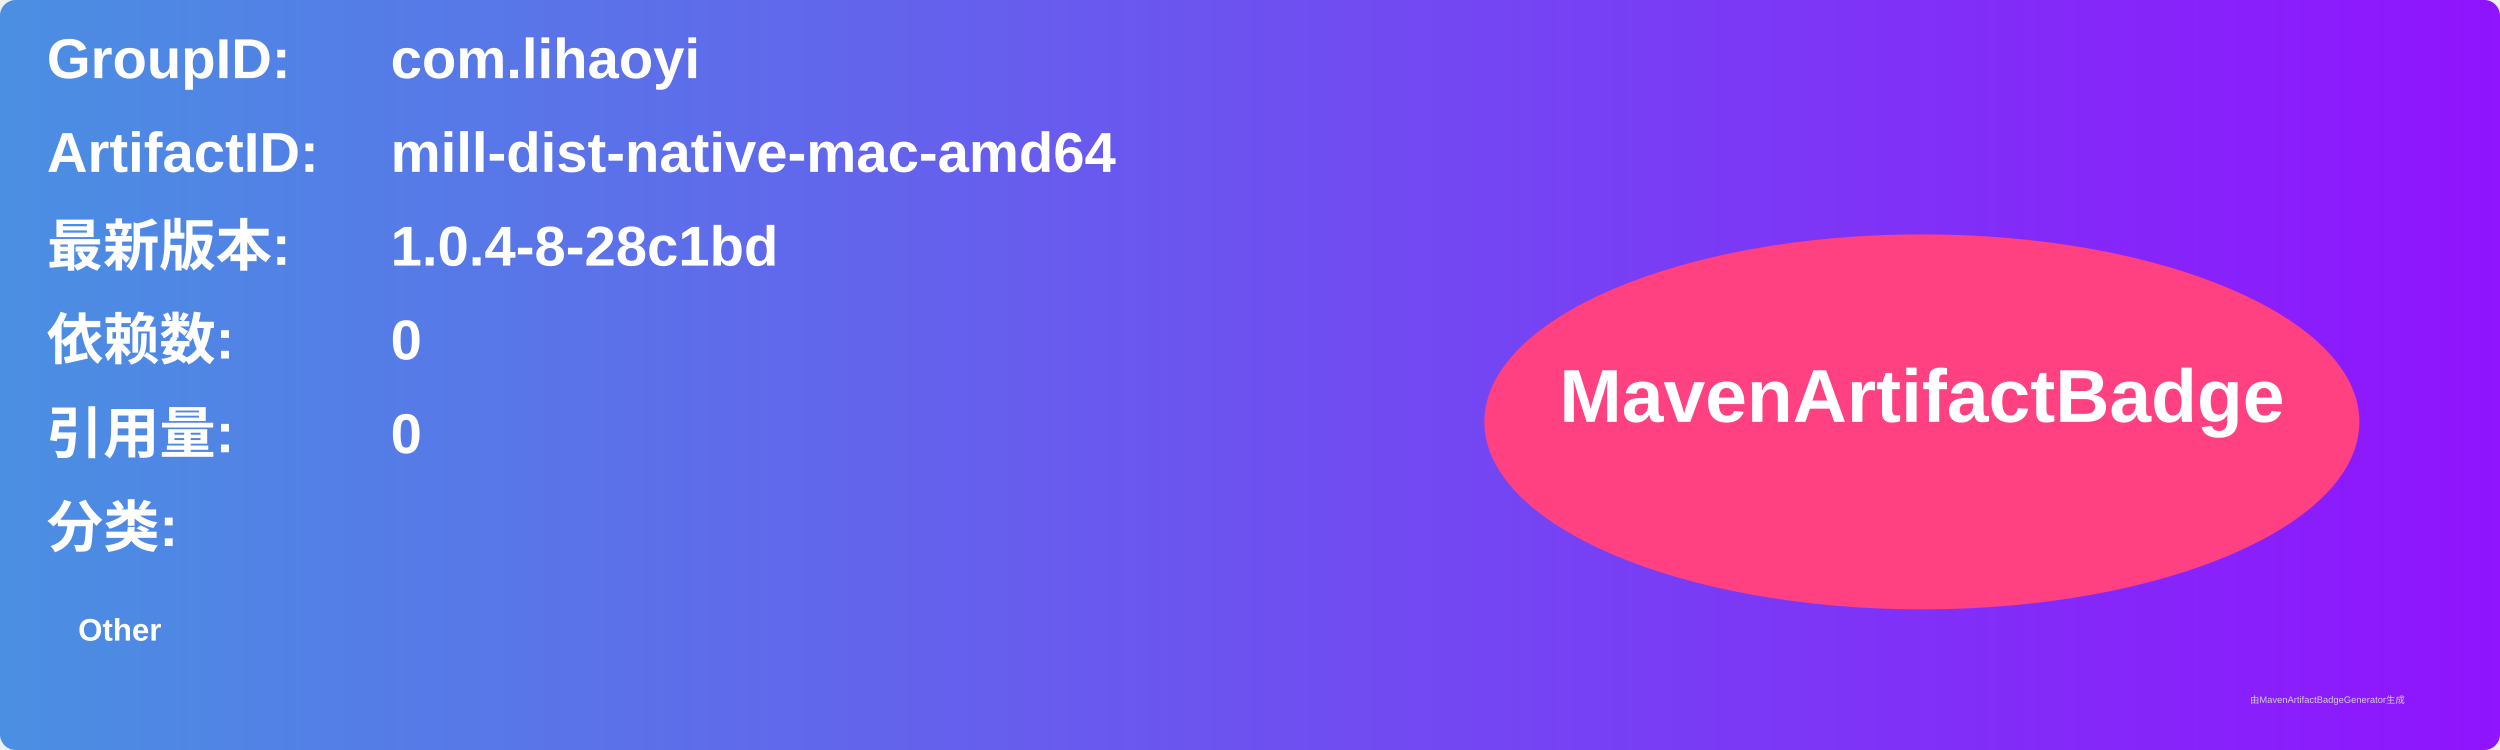
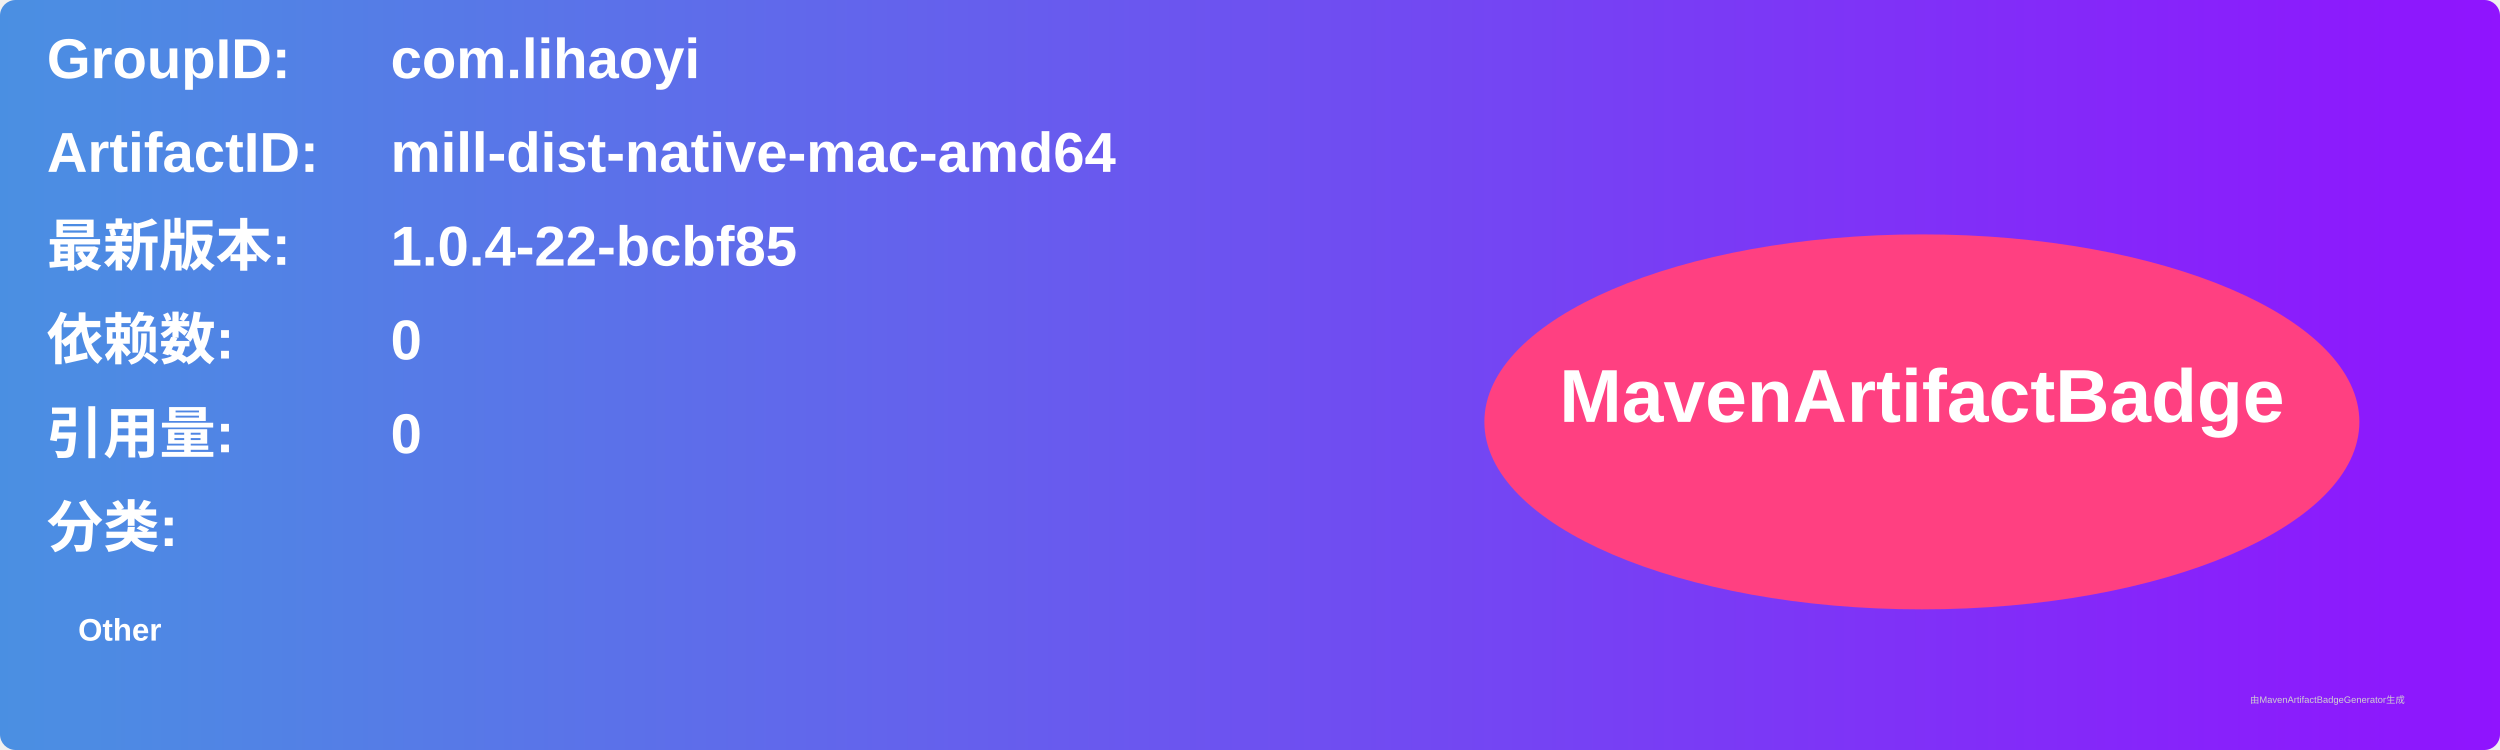
<svg xmlns="http://www.w3.org/2000/svg" width="800" height="240" viewBox="0 0 800 240">
  <linearGradient id="grad" x1="0%" y1="0%" x2="100%" y2="0%">
    <stop offset="0%" stop-color="#4a90e2" />
    <stop offset="100%" stop-color="#9013fe" />
  </linearGradient>
  <rect width="100%" height="100%" rx="5" ry="5" fill="url(#grad)" />
  <g transform="translate(15, 15)">
    <text x="0" y="10" font-family="Arial" font-size="18" fill="white" font-weight="bold" width="260">GroupID:</text>
    <text x="110" y="10" font-family="Arial" font-size="18" fill="white" font-weight="bold" width="460">com.lihaoyi</text>
    <text x="0" y="40" font-family="Arial" font-size="18" fill="white" font-weight="bold" width="260">ArtifactID:</text>
    <text x="110" y="40" font-family="Arial" font-size="18" fill="white" font-weight="bold" width="460">mill-dist-native-mac-amd64</text>
    <text x="0" y="70" font-family="Arial" font-size="18" fill="white" font-weight="bold">最新版本:</text>
    <text x="110" y="70" font-family="Arial" font-size="18" fill="white" font-weight="bold">
-       <tspan font-weight="bold">1.0.4-8-28c1bd</tspan>
+       <tspan font-weight="bold">1.0.4-22-bcbf85</tspan>
    </text>
    <text x="0" y="100" font-family="Arial" font-size="18" fill="white" font-weight="bold">依赖数: </text>
    <text x="110" y="100" font-family="Arial" font-size="18" fill="white">
      <tspan font-weight="bold">0</tspan>
    </text>
    <text x="0" y="130" font-family="Arial" font-size="18" fill="white" font-weight="bold">引用量: </text>
    <text x="110" y="130" font-family="Arial" font-size="18" fill="white">
      <tspan font-weight="bold">0</tspan>
    </text>
    <text x="0" y="160" font-family="Arial" font-size="18" fill="white" font-weight="bold">分类:</text>
    <text x="10" y="190" font-family="Arial" font-size="10" fill="white">
      <tspan font-weight="bold">Other</tspan>
    </text>
    <ellipse cx="600" cy="120" rx="140" ry="60" fill="#ff4081" />
    <text x="600" y="120" text-anchor="middle" font-family="Arial" font-size="24" fill="white" font-weight="bold">MavenArtifactBadge</text>
  </g>
  <text x="720" y="225" font-family="Arial" font-size="3" fill="#d0d0d0">由MavenArtifactBadgeGenerator生成</text>
</svg>
